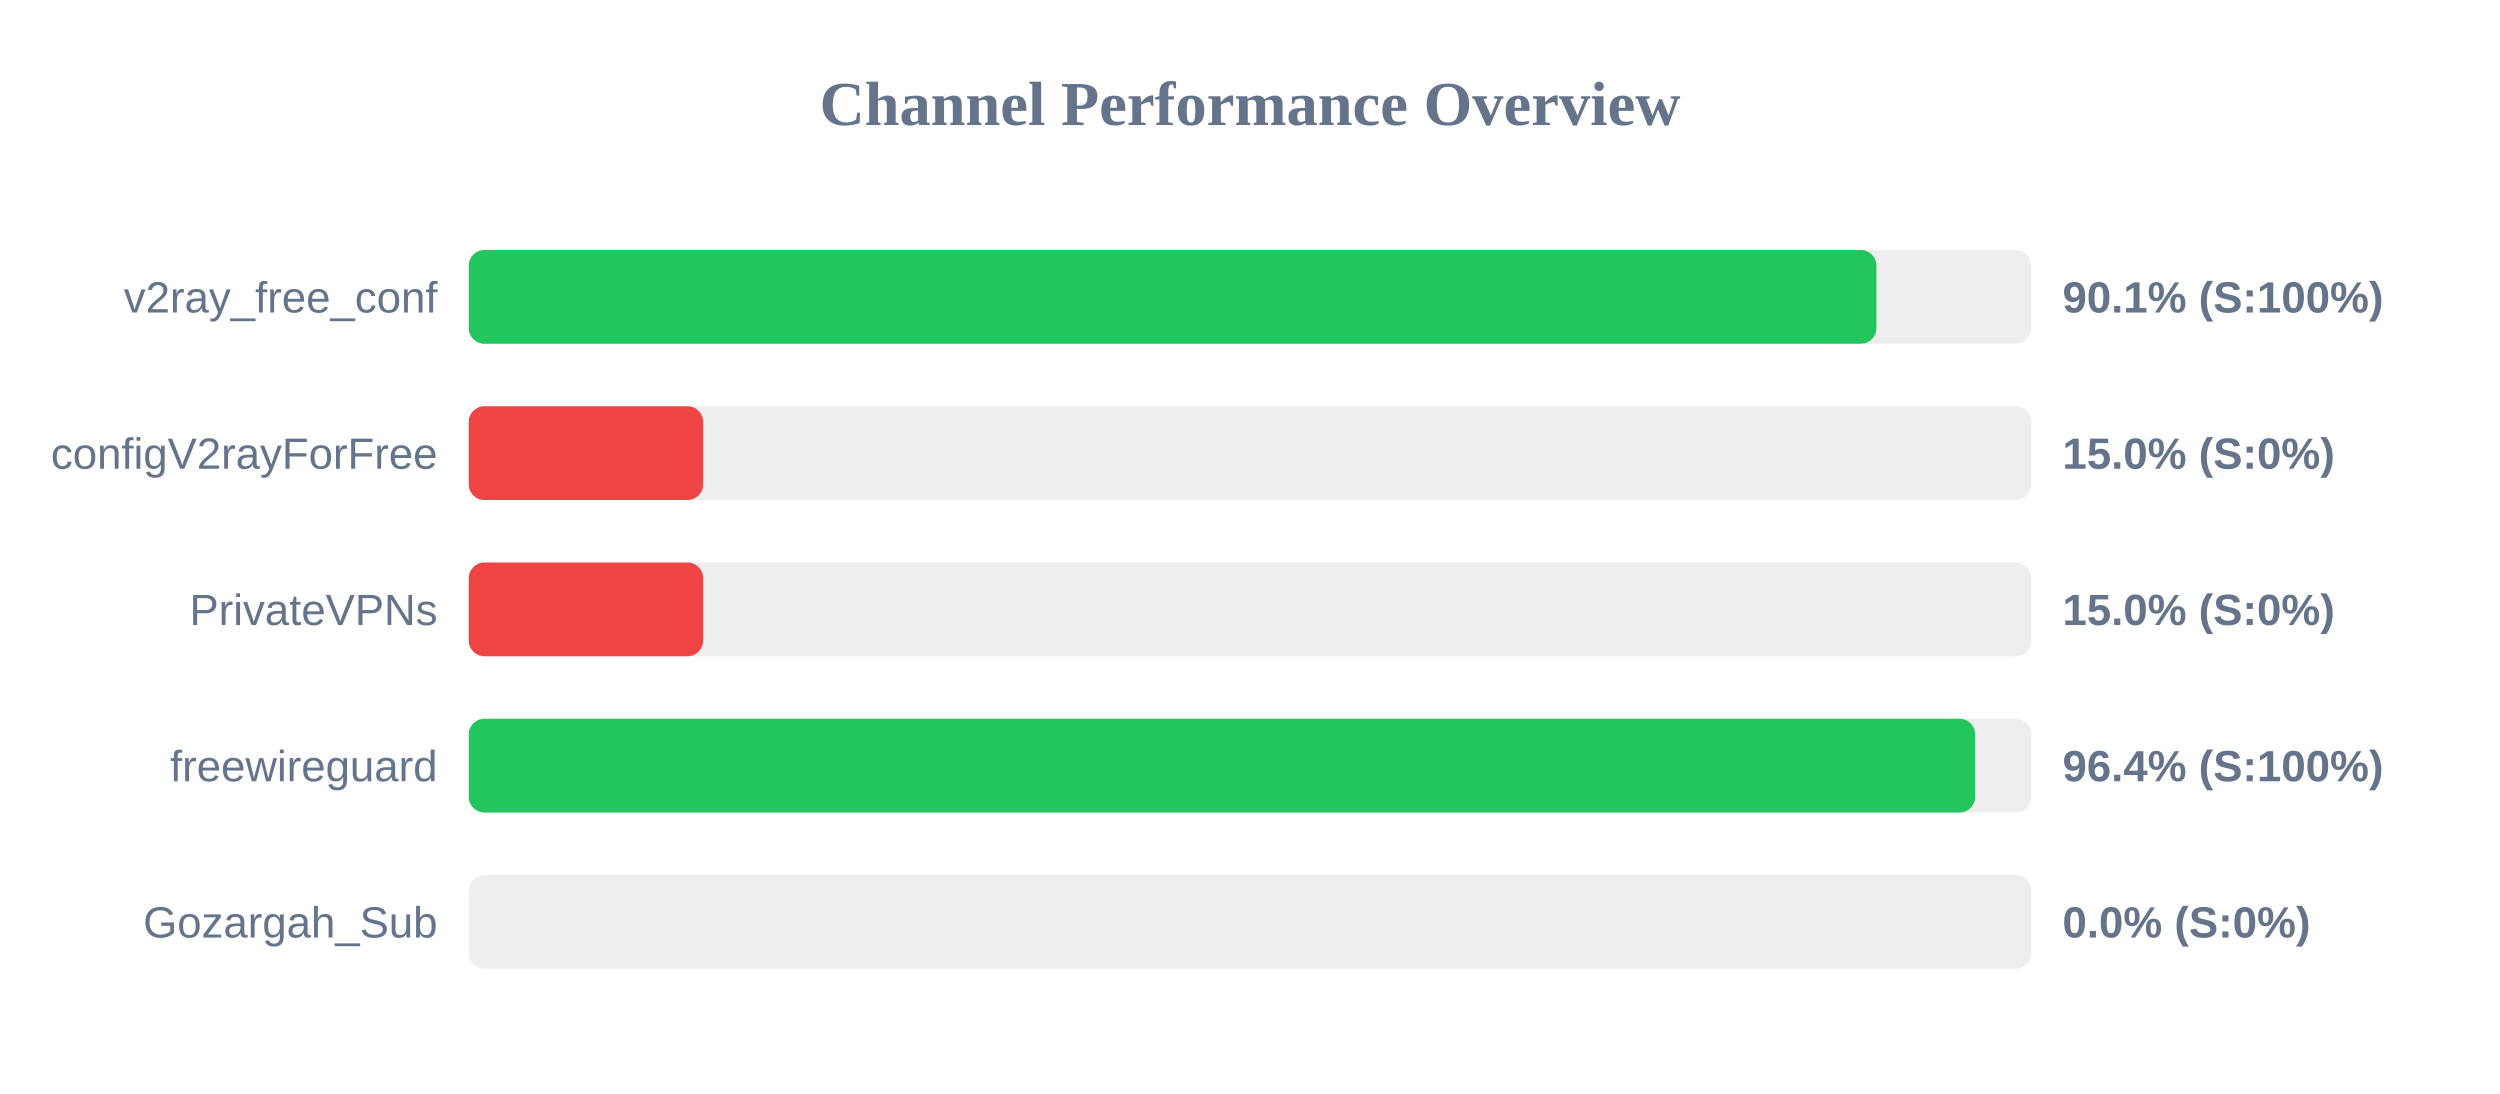
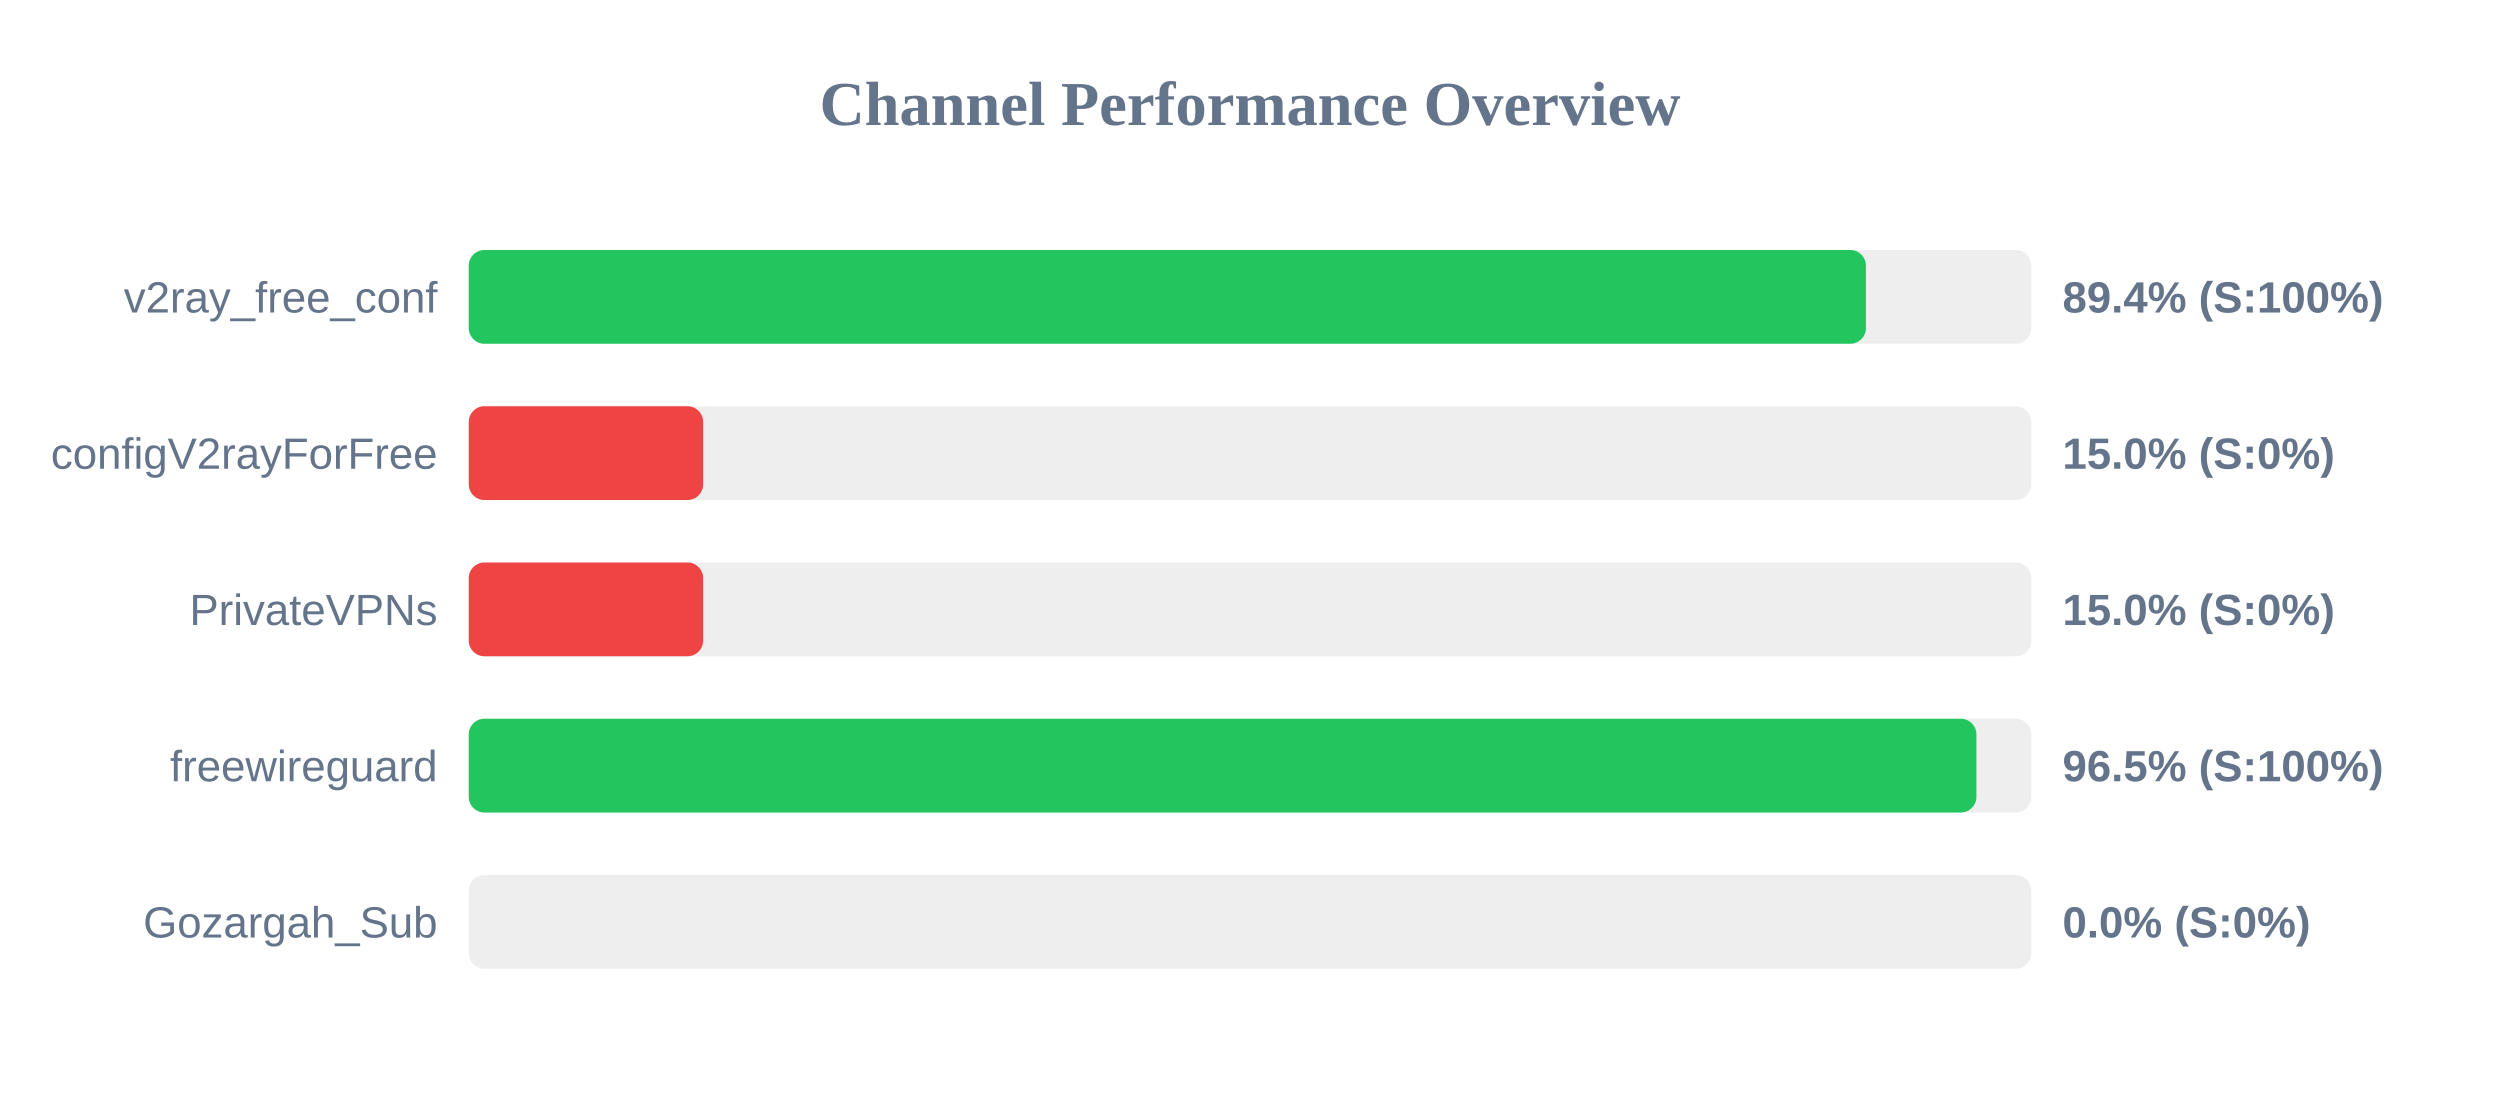
<svg xmlns="http://www.w3.org/2000/svg" width="800" height="350" version="1.1">
  <style>
        .row { font: 14px Arial; fill: #64748b; }
        .score { font: bold 14px Arial; fill: #64748b; }
    </style>
  <text x="400" y="40" text-anchor="middle" font-size="20px" font-weight="bold" fill="#64748b">Channel Performance Overview</text>
  <rect x="150" y="80" width="500" height="30" fill="#eee" rx="5" />
-   <rect x="150" y="80" width="450.45" height="30" fill="#22c55e" rx="5" />
+   <rect x="150" y="80" width="447.1" height="30" fill="#22c55e" rx="5" />
  <text x="140" y="100" text-anchor="end" class="row">v2ray_free_conf</text>
-   <text x="660" y="100" text-anchor="start" class="score">90.1% (S:100%)</text>
+   <text x="660" y="100" text-anchor="start" class="score">89.4% (S:100%)</text>
  <rect x="150" y="130" width="500" height="30" fill="#eee" rx="5" />
  <rect x="150" y="130" width="75.0" height="30" fill="#ef4444" rx="5" />
  <text x="140" y="150" text-anchor="end" class="row">configV2rayForFree</text>
  <text x="660" y="150" text-anchor="start" class="score">15.0% (S:0%)</text>
  <rect x="150" y="180" width="500" height="30" fill="#eee" rx="5" />
  <rect x="150" y="180" width="75.0" height="30" fill="#ef4444" rx="5" />
  <text x="140" y="200" text-anchor="end" class="row">PrivateVPNs</text>
  <text x="660" y="200" text-anchor="start" class="score">15.0% (S:0%)</text>
  <rect x="150" y="230" width="500" height="30" fill="#eee" rx="5" />
-   <rect x="150" y="230" width="482.05" height="30" fill="#22c55e" rx="5" />
+   <rect x="150" y="230" width="482.45" height="30" fill="#22c55e" rx="5" />
  <text x="140" y="250" text-anchor="end" class="row">freewireguard</text>
-   <text x="660" y="250" text-anchor="start" class="score">96.4% (S:100%)</text>
+   <text x="660" y="250" text-anchor="start" class="score">96.5% (S:100%)</text>
  <rect x="150" y="280" width="500" height="30" fill="#eee" rx="5" />
  <rect x="150" y="280" width="0.0" height="30" fill="#ef4444" rx="5" />
  <text x="140" y="300" text-anchor="end" class="row">Gozargah_Sub</text>
  <text x="660" y="300" text-anchor="start" class="score">0.0% (S:0%)</text>
</svg>
